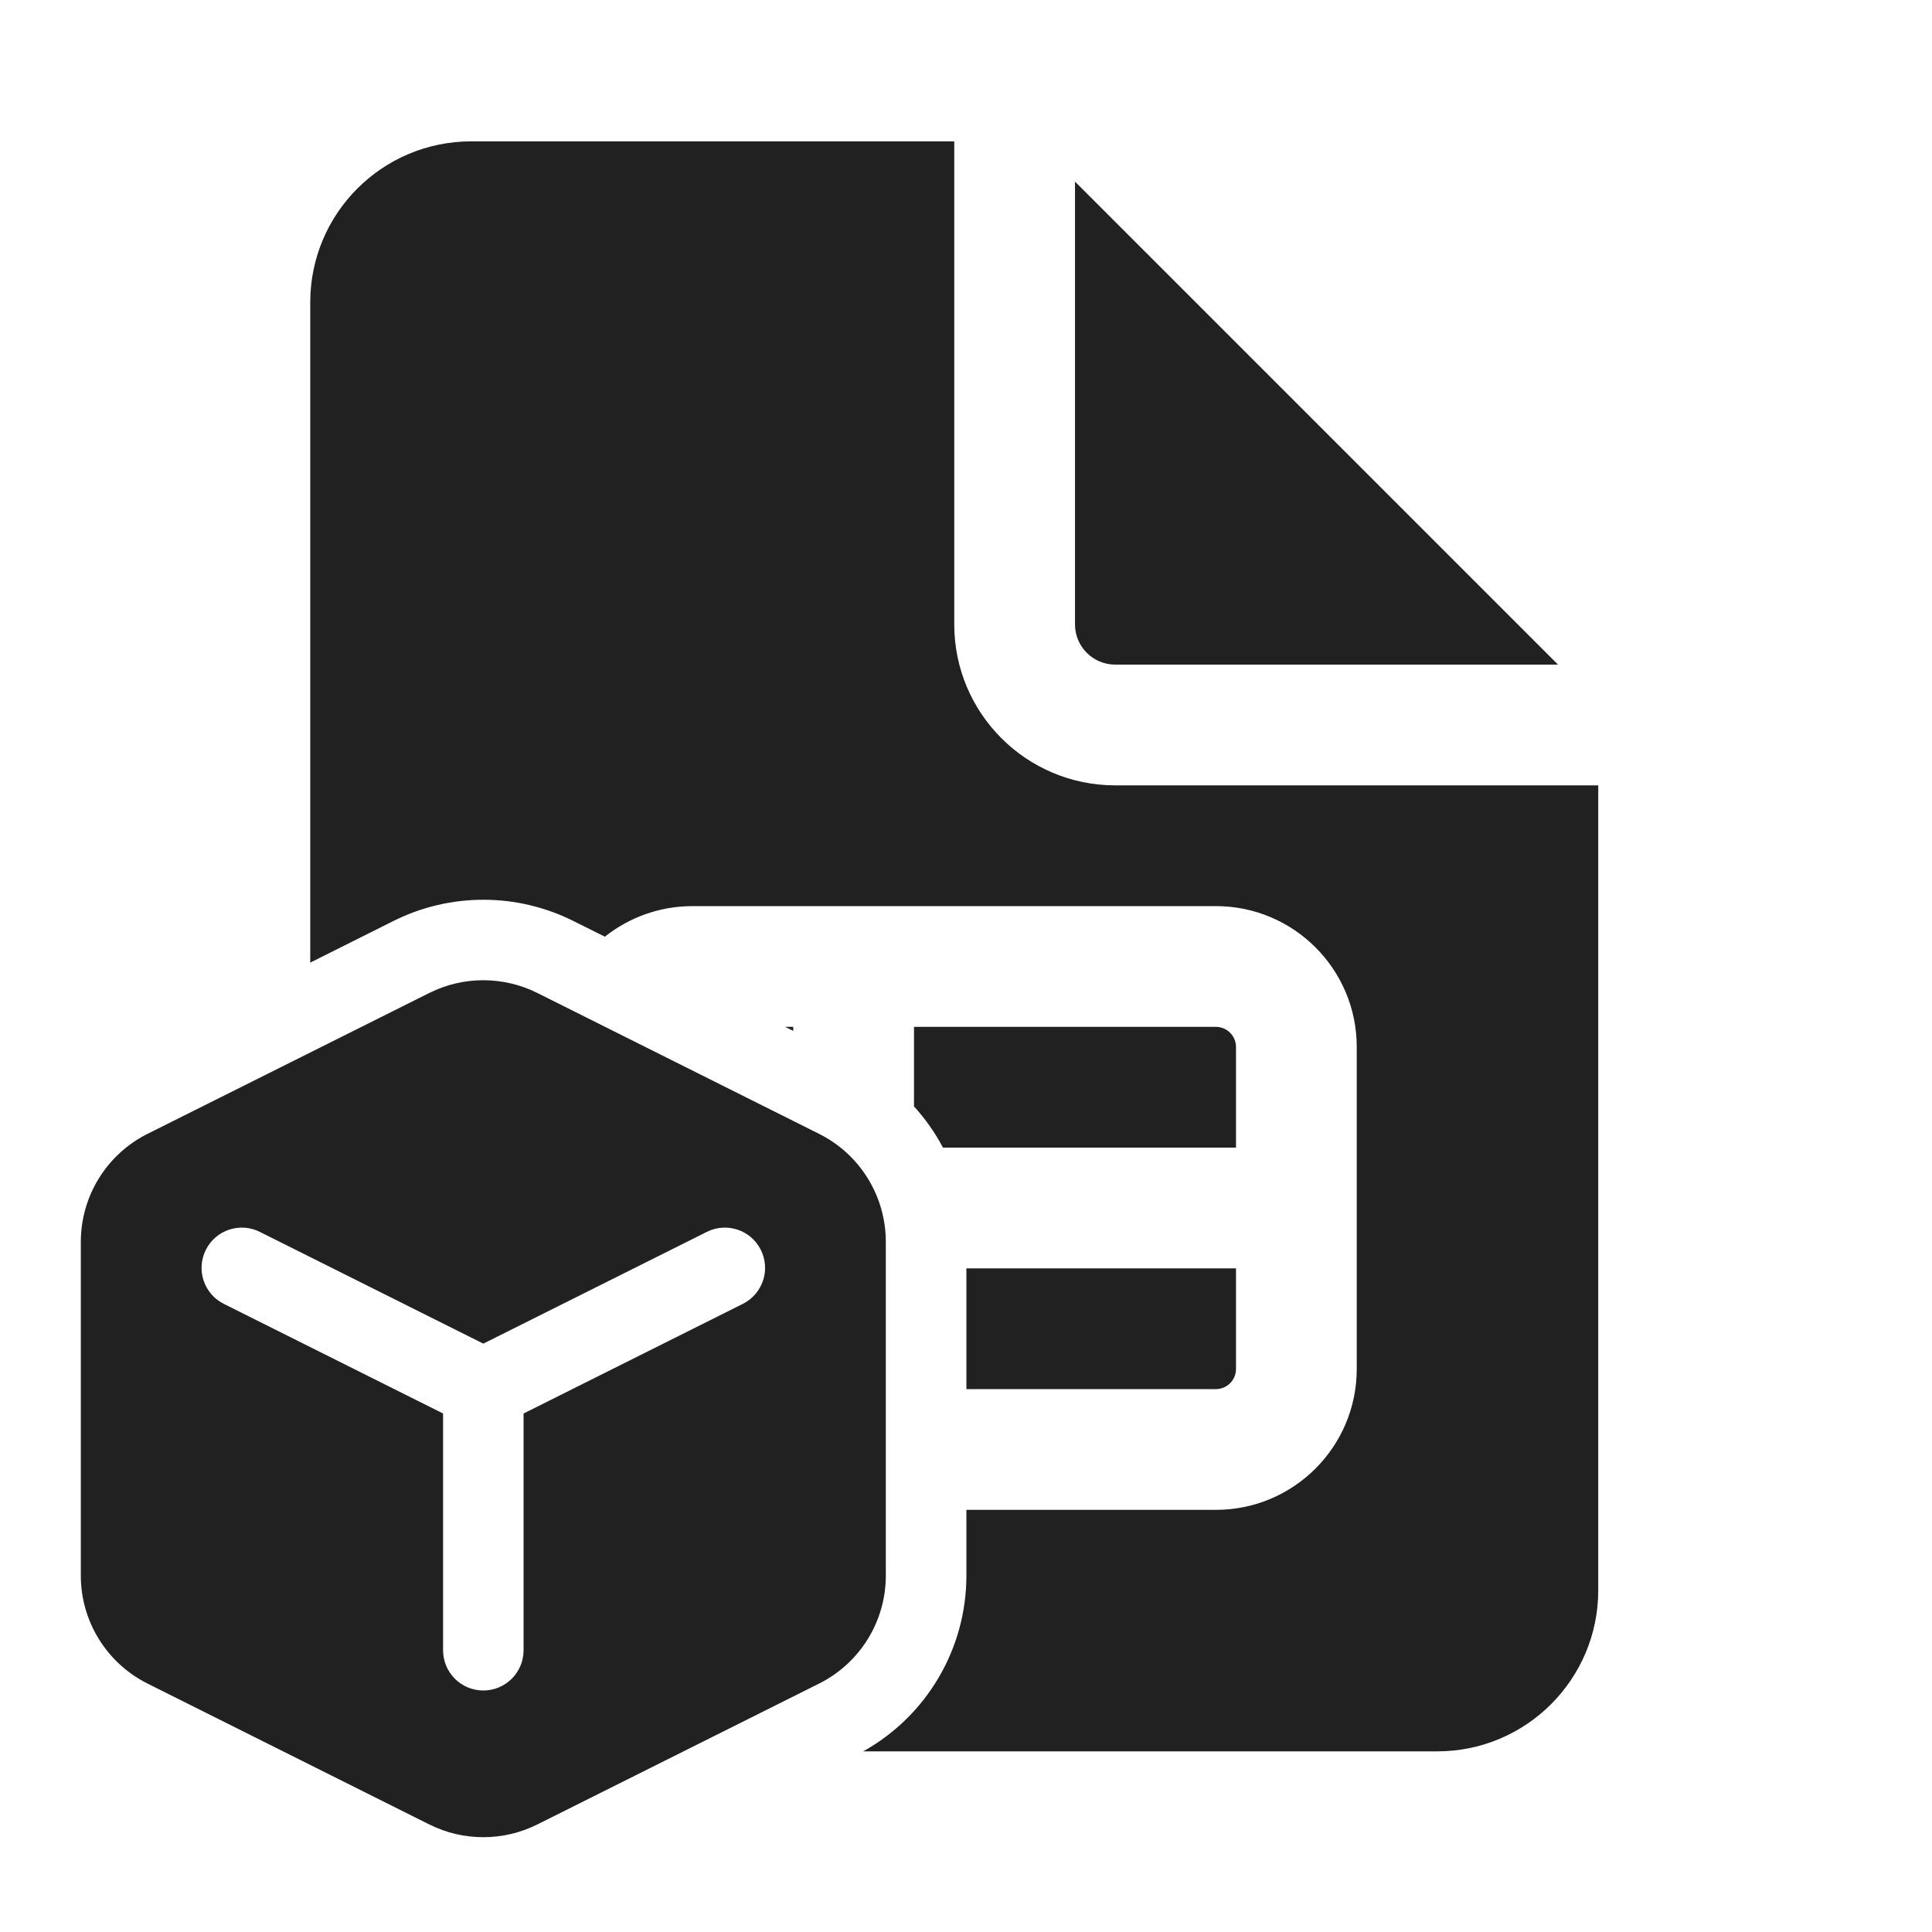
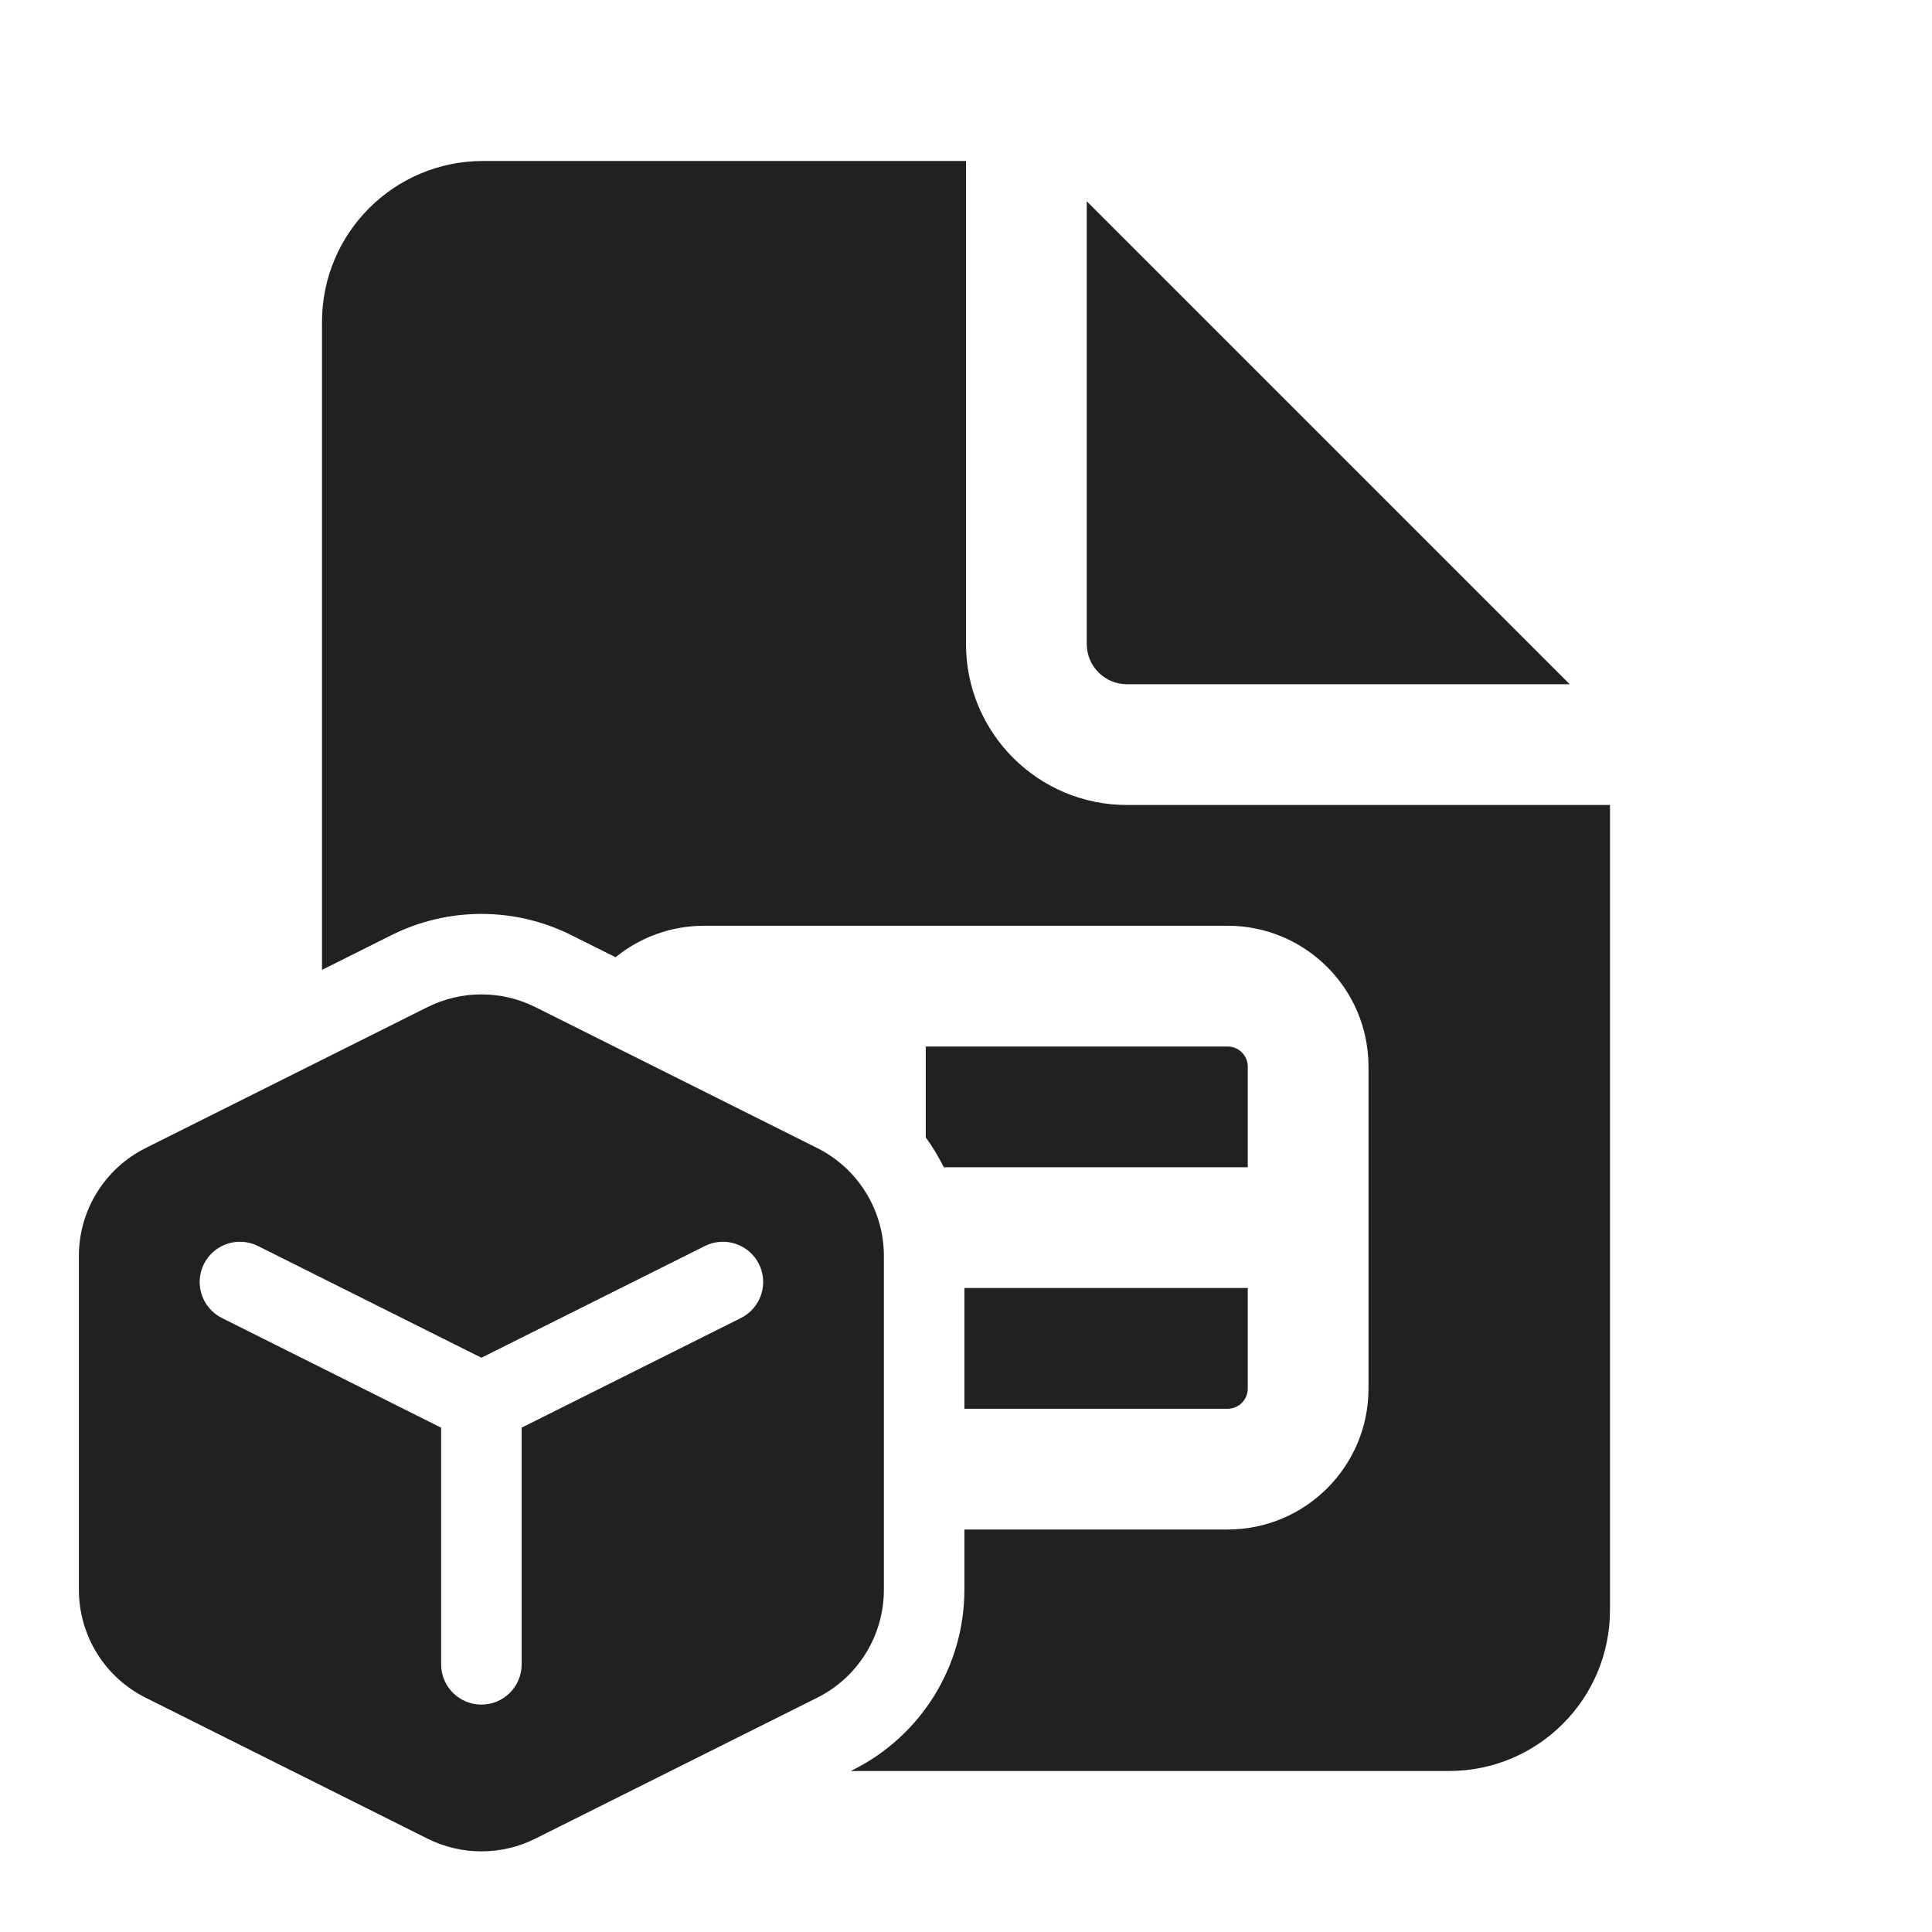
<svg xmlns="http://www.w3.org/2000/svg" width="24" height="24" viewBox="0 0 24 24" fill="none">
-   <path d="M11.714 14.256C11.616 14.071 11.495 13.899 11.354 13.744V12.756H15.104C15.242 12.756 15.354 12.868 15.354 13.006V14.256H11.714ZM12.005 17.256V15.756H15.354V17.006C15.354 17.144 15.242 17.256 15.104 17.256H12.005ZM12.005 18.756H15.104C16.07 18.756 16.854 17.972 16.854 17.006V13.006C16.854 12.039 16.07 11.256 15.104 11.256H8.604C8.192 11.256 7.813 11.398 7.514 11.636L7.123 11.441C6.419 11.089 5.591 11.089 4.887 11.441L3.854 11.958V3.756C3.854 2.651 4.749 1.756 5.854 1.756H11.854V7.756C11.854 8.86 12.749 9.756 13.854 9.756H19.854V19.756C19.854 20.86 18.958 21.756 17.854 21.756H10.723C11.512 21.316 12.005 20.482 12.005 19.573V18.756ZM9.854 12.806L9.753 12.756H9.854V12.806ZM13.354 2.256V7.756C13.354 8.032 13.577 8.256 13.854 8.256H19.354L13.354 2.256ZM1.004 19.573V15.427C1.004 14.859 1.325 14.339 1.833 14.085L5.333 12.335C5.755 12.124 6.252 12.124 6.675 12.335L10.175 14.085C10.683 14.339 11.004 14.859 11.004 15.427V19.573C11.004 20.141 10.683 20.66 10.175 20.914L6.675 22.664C6.252 22.875 5.755 22.875 5.333 22.664L1.833 20.914C1.325 20.66 1.004 20.141 1.004 19.573ZM2.557 15.526C2.433 15.773 2.533 16.073 2.78 16.197L5.504 17.559V20.5C5.504 20.776 5.728 21 6.004 21C6.28 21 6.504 20.776 6.504 20.5V17.559L9.228 16.197C9.475 16.073 9.575 15.773 9.451 15.526C9.328 15.279 9.027 15.179 8.78 15.303L6.004 16.691L3.228 15.303C2.981 15.179 2.68 15.279 2.557 15.526Z" fill="#212121" />
+   <path d="M11.724 14.5C11.66 14.37 11.585 14.246 11.5 14.129V13H15.25C15.388 13 15.5 13.112 15.5 13.25V14.5H11.724ZM11.98 17.5V16H15.5V17.25C15.5 17.388 15.388 17.5 15.25 17.5H11.98ZM11.98 19H15.25C16.216 19 17 18.216 17 17.25V13.25C17 12.284 16.216 11.5 15.25 11.5H8.75C8.332 11.5 7.948 11.646 7.647 11.891L7.098 11.617C6.395 11.265 5.566 11.265 4.862 11.617L4 12.048V4C4 2.895 4.895 2 6 2H12V8C12 9.105 12.895 10 14 10H20V20C20 21.105 19.105 22 18 22H10.568L10.598 21.985C11.445 21.561 11.98 20.695 11.98 19.748V19ZM13.5 2.5V8C13.5 8.276 13.724 8.5 14 8.5H19.5L13.5 2.5ZM0.98 15.602V19.748C0.98 20.317 1.301 20.836 1.81 21.09L5.31 22.84C5.732 23.051 6.229 23.051 6.651 22.84L10.151 21.09C10.659 20.836 10.98 20.317 10.98 19.748V15.602C10.98 15.034 10.659 14.515 10.151 14.261L6.651 12.511C6.229 12.3 5.732 12.3 5.31 12.511L1.81 14.261C1.301 14.515 0.98 15.034 0.98 15.602ZM2.757 16.373C2.51 16.249 2.41 15.949 2.533 15.702C2.657 15.455 2.957 15.355 3.204 15.478L5.98 16.866L8.757 15.478C9.004 15.355 9.304 15.455 9.428 15.702C9.551 15.949 9.451 16.249 9.204 16.373L6.48 17.735V20.675C6.48 20.952 6.257 21.175 5.98 21.175C5.704 21.175 5.48 20.952 5.48 20.675V17.735L2.757 16.373Z" fill="#212121" />
</svg>
